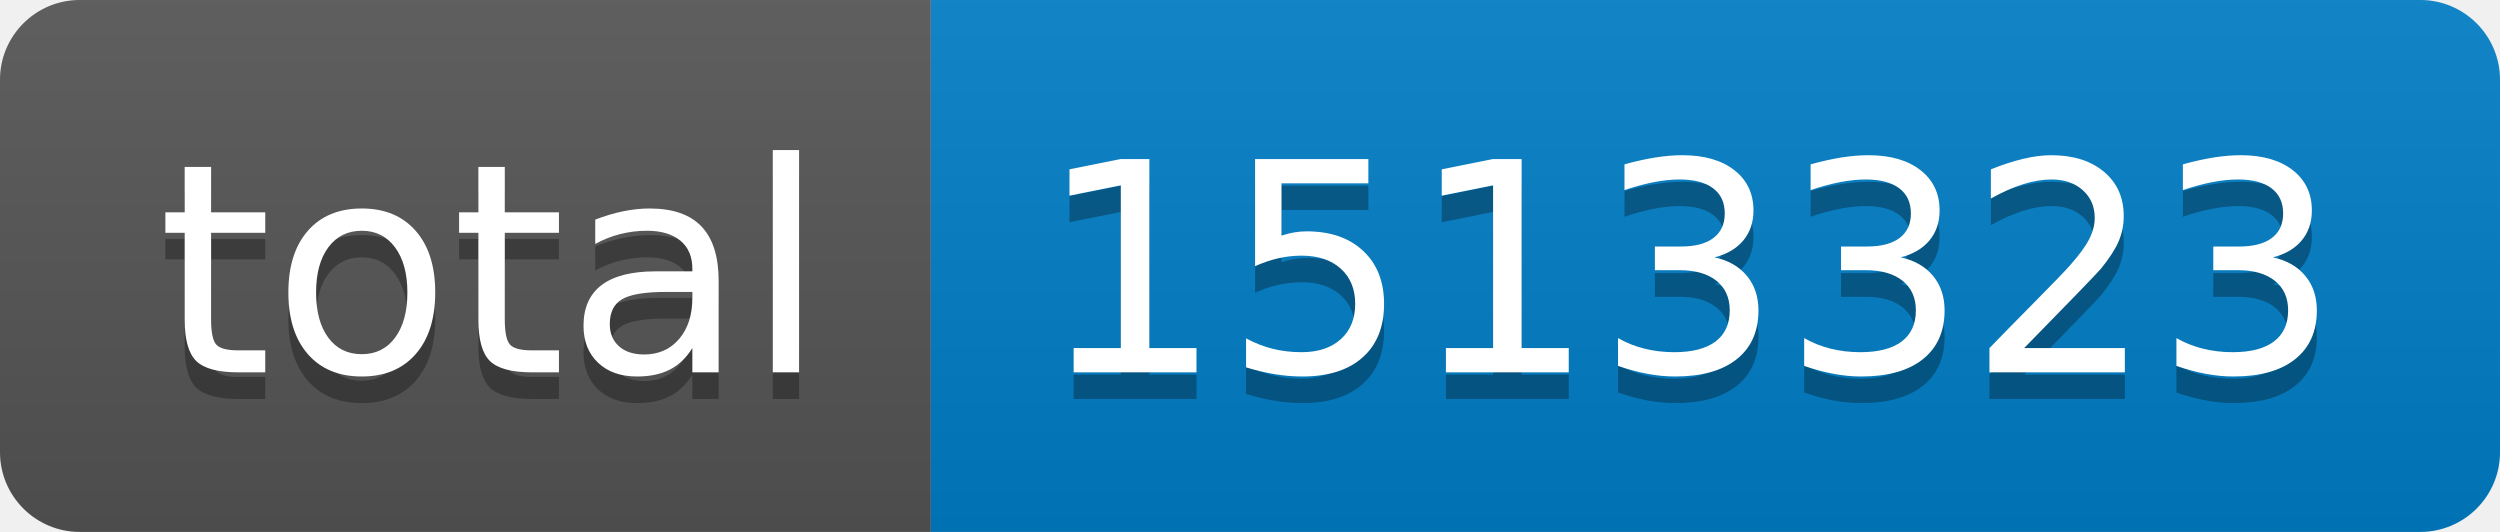
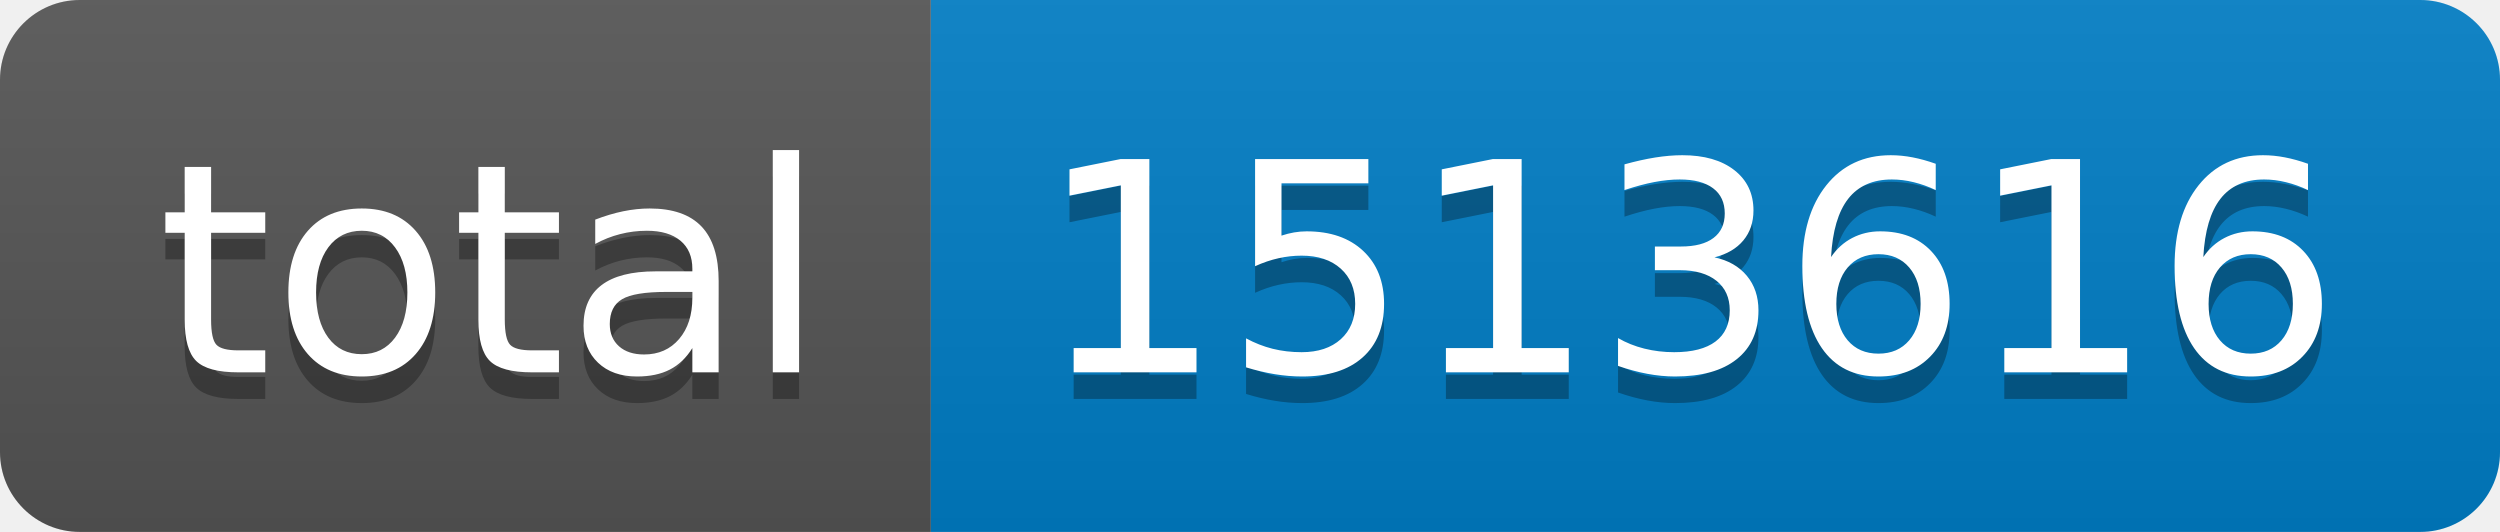
- <svg xmlns="http://www.w3.org/2000/svg" width="94" height="20" role="img" aria-label="total: 1513323">
+ <svg xmlns="http://www.w3.org/2000/svg" width="94" height="20" role="img" aria-label="total: 1513616">
  <linearGradient id="s" x2="0" y2="100%">
    <stop offset="0" stop-color="#bbb" stop-opacity=".1" />
    <stop offset="1" stop-opacity=".1" />
  </linearGradient>
  <clipPath id="r">
    <rect width="94" height="20" rx="3" fill="#fff" />
  </clipPath>
  <g clip-path="url(#r)">
    <rect width="35" height="20" fill="#555" />
    <rect x="35" width="59" height="20" fill="#007ec6" />
    <rect width="94" height="20" fill="url(#s)" />
  </g>
  <g fill="#fff" text-anchor="middle" font-family="Verdana,Geneva,DejaVu Sans,sans-serif" text-rendering="geometricPrecision" font-size="110">
    <text aria-hidden="true" x="185" y="150" fill="#010101" fill-opacity=".3" transform="scale(.1)" textLength="250">total</text>
    <text x="185" y="140" transform="scale(.1)" fill="#fff" textLength="250">total</text>
-     <text aria-hidden="true" x="635" y="150" fill="#010101" fill-opacity=".3" transform="scale(.1)" textLength="490">1513323</text>
-     <text x="635" y="140" transform="scale(.1)" fill="#fff" textLength="490">1513323</text>
+     <text aria-hidden="true" x="635" y="150" fill="#010101" fill-opacity=".3" transform="scale(.1)" textLength="490">1513616</text>
+     <text x="635" y="140" transform="scale(.1)" fill="#fff" textLength="490">1513616</text>
  </g>
</svg>
